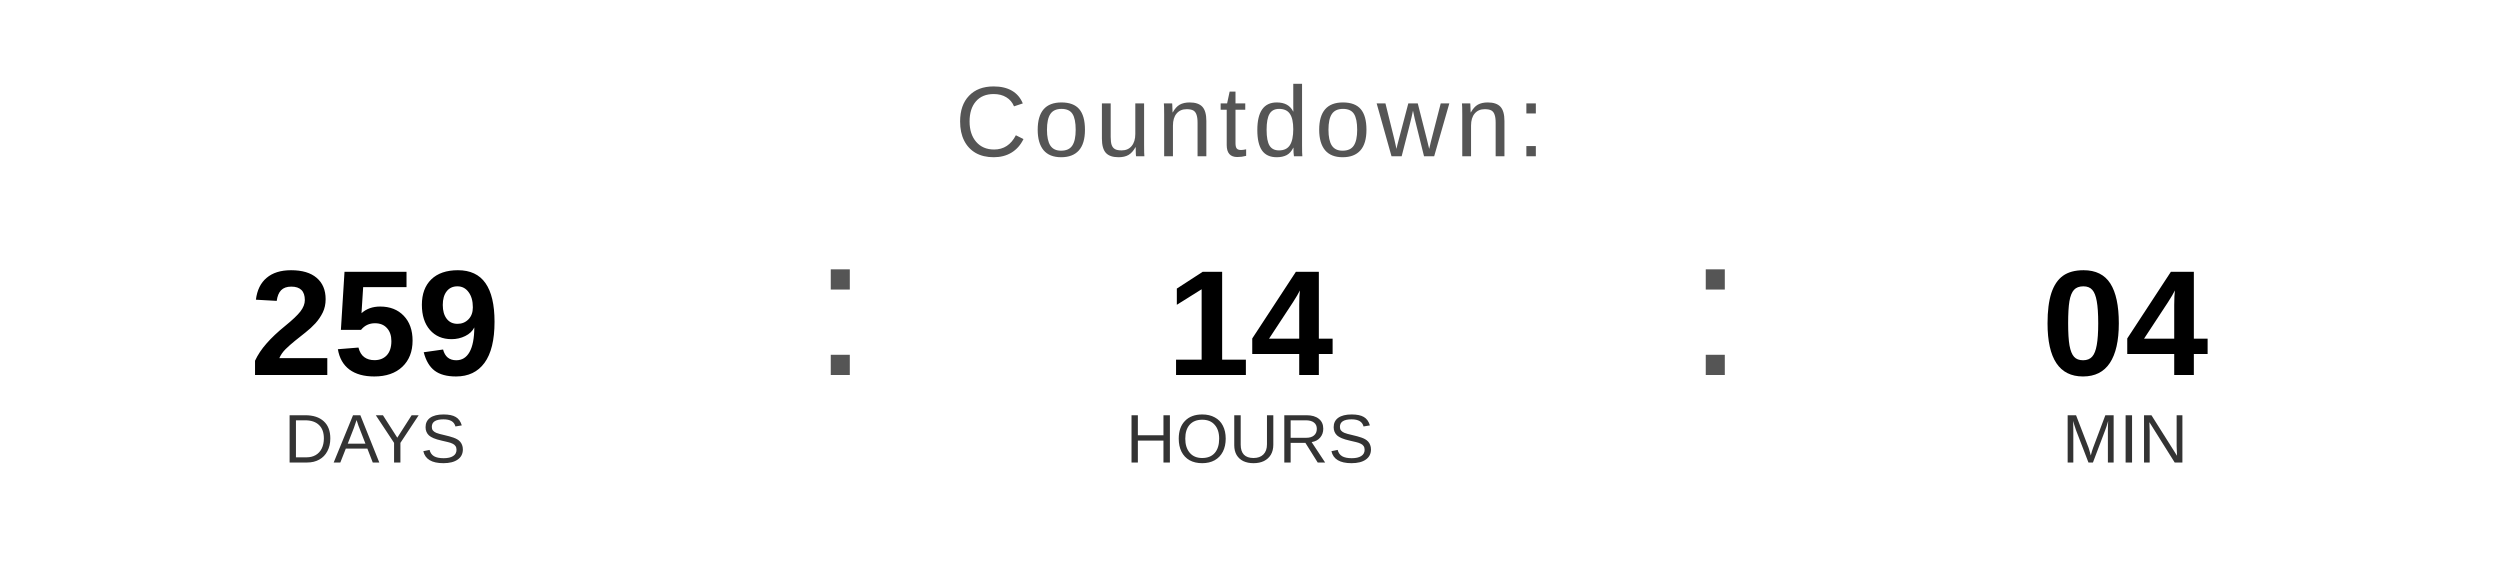
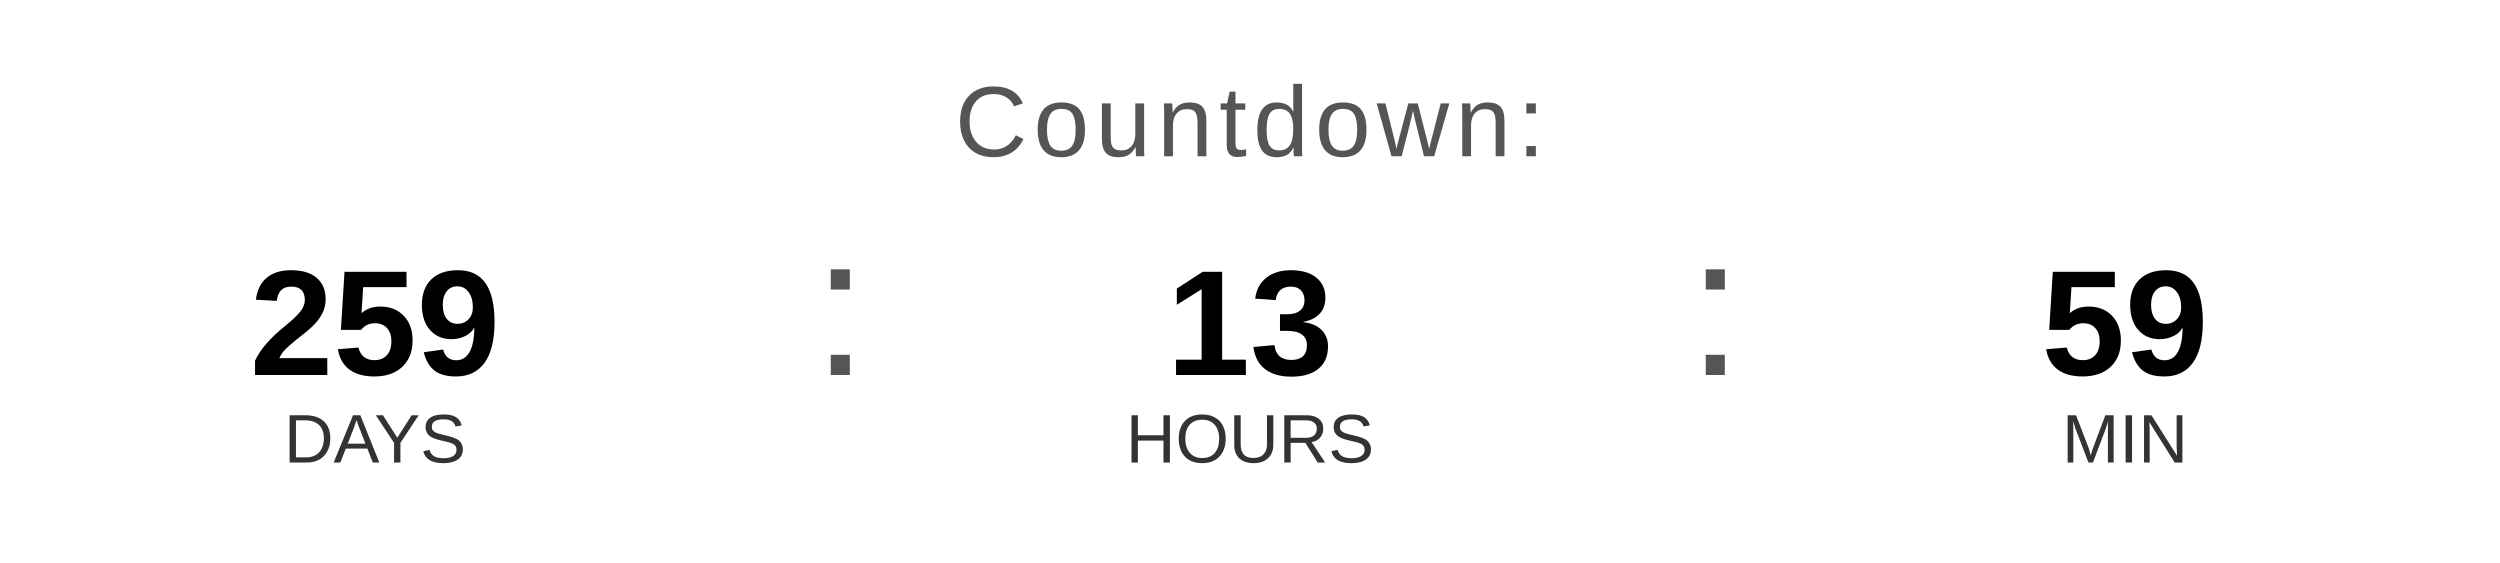
<svg xmlns="http://www.w3.org/2000/svg" width="400" height="90" viewBox="0 0 400 90">
  <text x="200" y="25" font-family="Arial, Helvetica, sans-serif" font-size="16" fill="#555555" text-anchor="middle" letter-spacing="1">
    Countdown:
  </text>
  <text x="60" y="60" font-family="Arial, Helvetica, sans-serif" font-size="24" font-weight="bold" fill="#000000" text-anchor="middle">259</text>
  <text x="60" y="74" font-family="Arial, Helvetica, sans-serif" font-size="11" fill="#333333" text-anchor="middle">DAYS</text>
  <text x="130" y="60" font-family="Arial, sans-serif" font-size="32" fill="#555555">:</text>
-   <text x="200" y="60" font-family="Arial, Helvetica, sans-serif" font-size="24" font-weight="bold" fill="#000000" text-anchor="middle">14</text>
+   <text x="200" y="60" font-family="Arial, Helvetica, sans-serif" font-size="24" font-weight="bold" fill="#000000" text-anchor="middle">13</text>
  <text x="200" y="74" font-family="Arial, Helvetica, sans-serif" font-size="11" fill="#333333" text-anchor="middle">HOURS</text>
  <text x="270" y="60" font-family="Arial, sans-serif" font-size="32" fill="#555555">:</text>
-   <text x="340" y="60" font-family="Arial, Helvetica, sans-serif" font-size="24" font-weight="bold" fill="#000000" text-anchor="middle">04</text>
+   <text x="340" y="60" font-family="Arial, Helvetica, sans-serif" font-size="24" font-weight="bold" fill="#000000" text-anchor="middle">59</text>
  <text x="340" y="74" font-family="Arial, Helvetica, sans-serif" font-size="11" fill="#333333" text-anchor="middle">MIN</text>
</svg>
